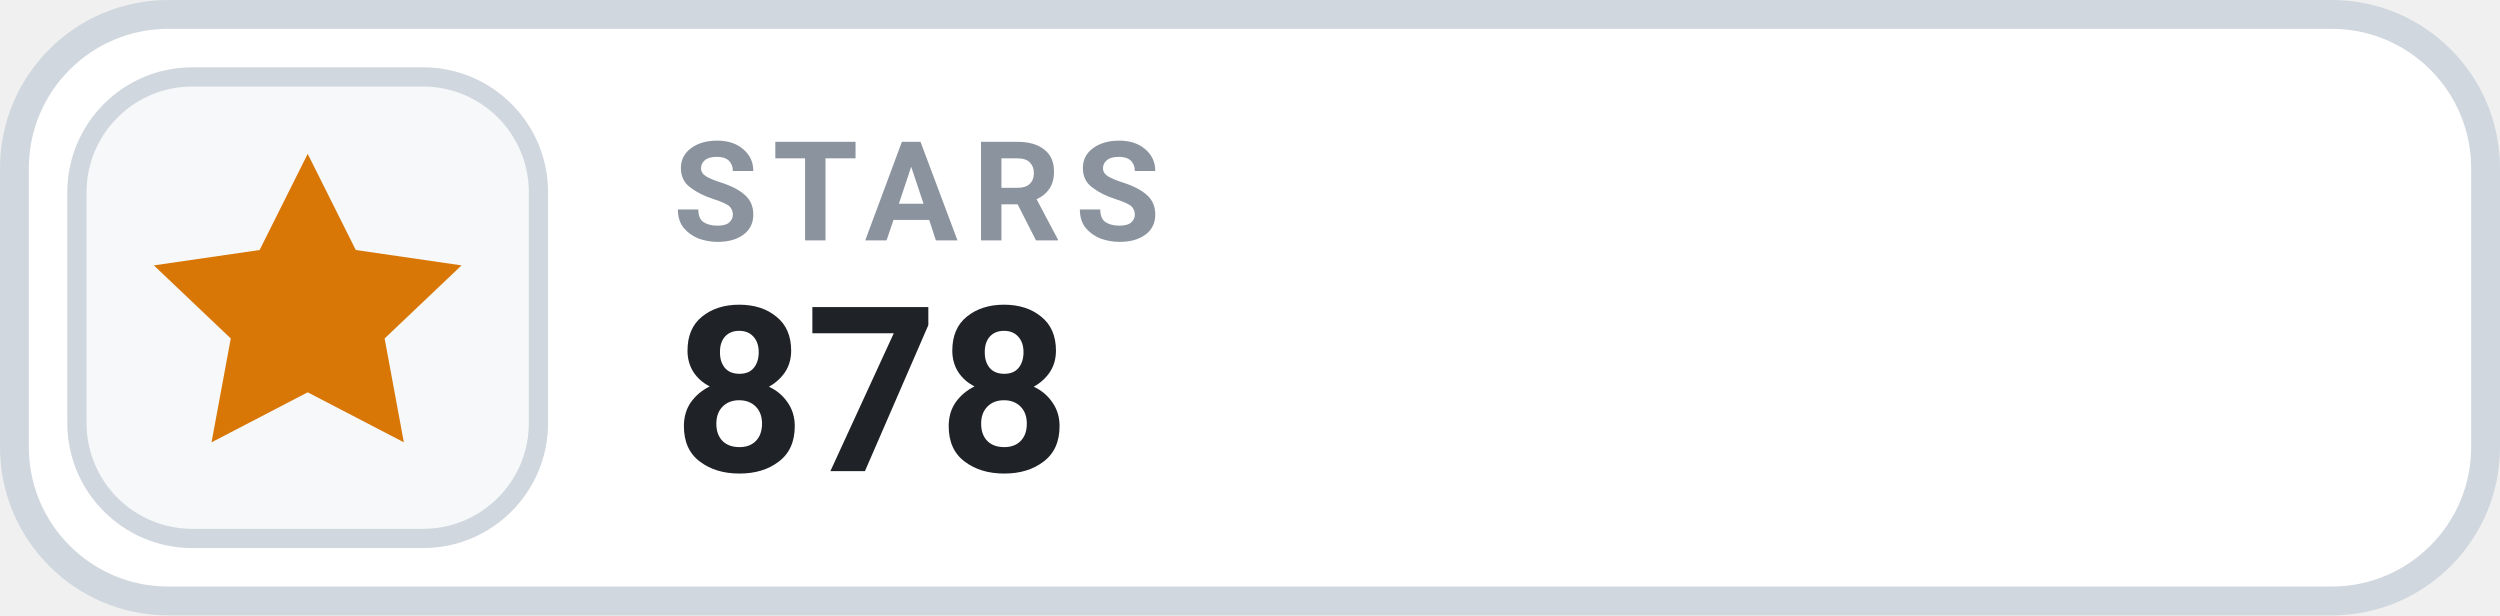
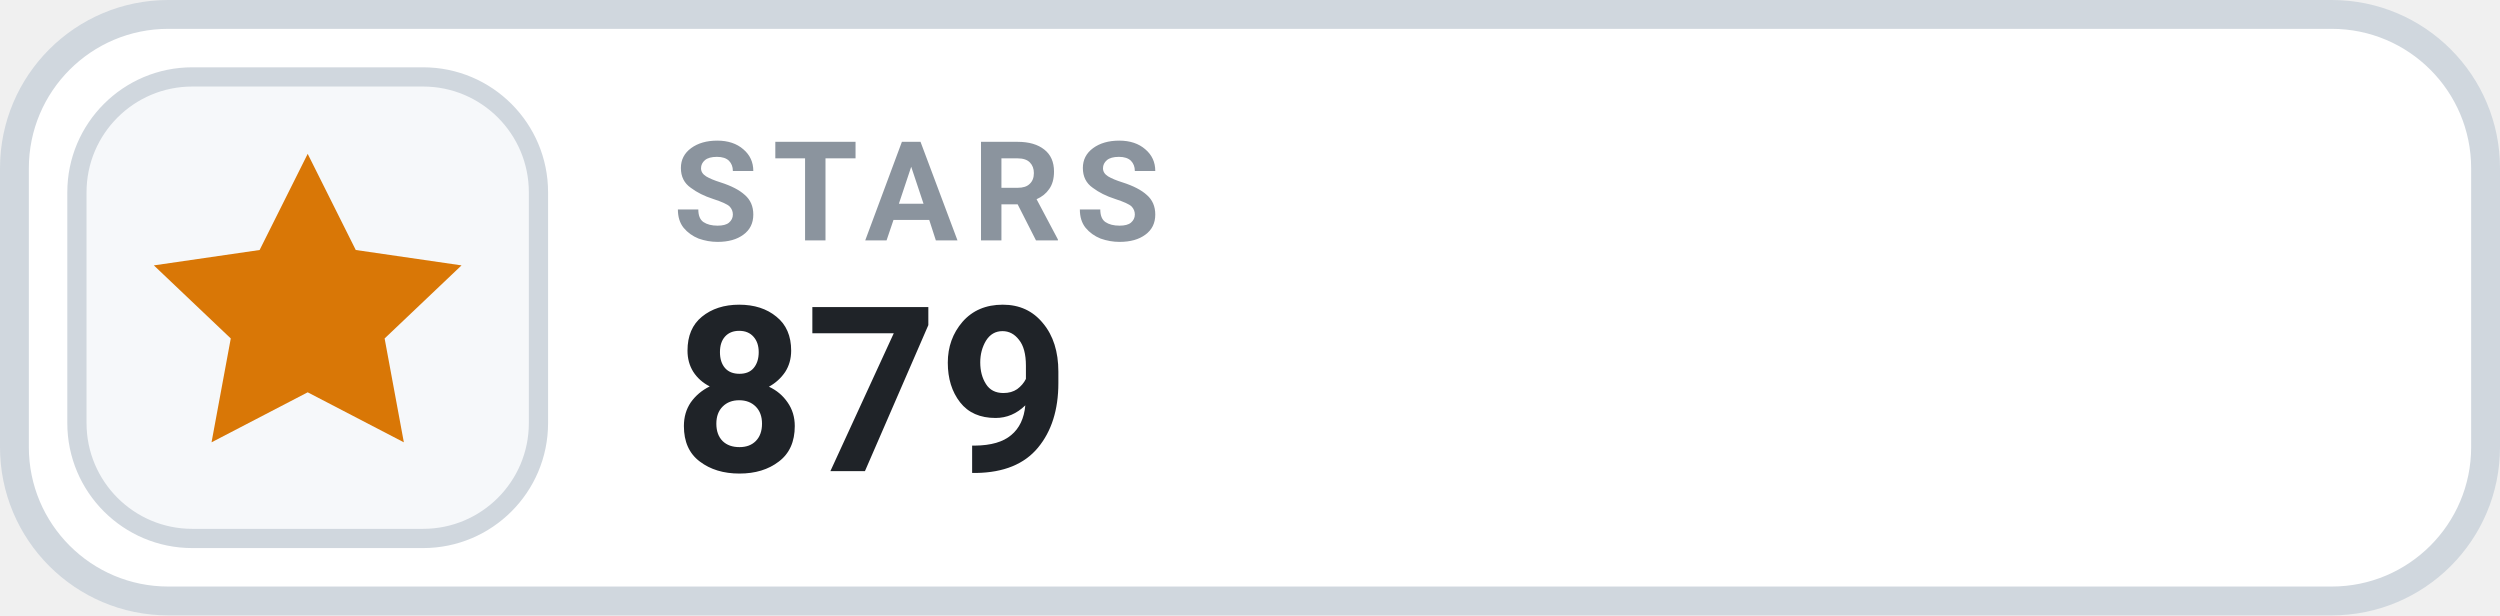
- <svg xmlns="http://www.w3.org/2000/svg" width="130" height="32" viewBox="0 0 130 32" role="img" aria-label="STARS 878">
+ <svg xmlns="http://www.w3.org/2000/svg" width="130" height="32" viewBox="0 0 130 32" role="img" aria-label="STARS 879">
  <rect x=".75" y=".75" width="128.5" height="30.5" rx="8" fill="#FFFFFF" stroke="#D0D7DE" stroke-width="1.5" />
  <rect x="4" y="4" width="24" height="24" rx="6" fill="#F6F8FA" stroke="#D0D7DE" stroke-width="1" />
  <g transform="translate(16 16)" style="color:#D97706;">
    <path d="M0 -8 l2.5 5 5.5 .8 -4 3.8 1 5.4 -5 -2.6 -5 2.6 1 -5.4 -4 -3.8 5.5 -.8 Z" fill="currentColor" />
  </g>
  <text x="35" y="12.5" fill="#8B949E" font-family="-apple-system,BlinkMacSystemFont,'Segoe UI',Roboto,Helvetica,Arial,sans-serif" font-size="7.2" font-weight="700" letter-spacing=".75">STARS</text>
-   <text x="35" y="24.5" fill="#1F2328" font-family="-apple-system,BlinkMacSystemFont,'Segoe UI',Roboto,Helvetica,Arial,sans-serif" font-size="12" font-weight="700">878</text>
+   <text x="35" y="24.5" fill="#1F2328" font-family="-apple-system,BlinkMacSystemFont,'Segoe UI',Roboto,Helvetica,Arial,sans-serif" font-size="12" font-weight="700">879</text>
</svg>
